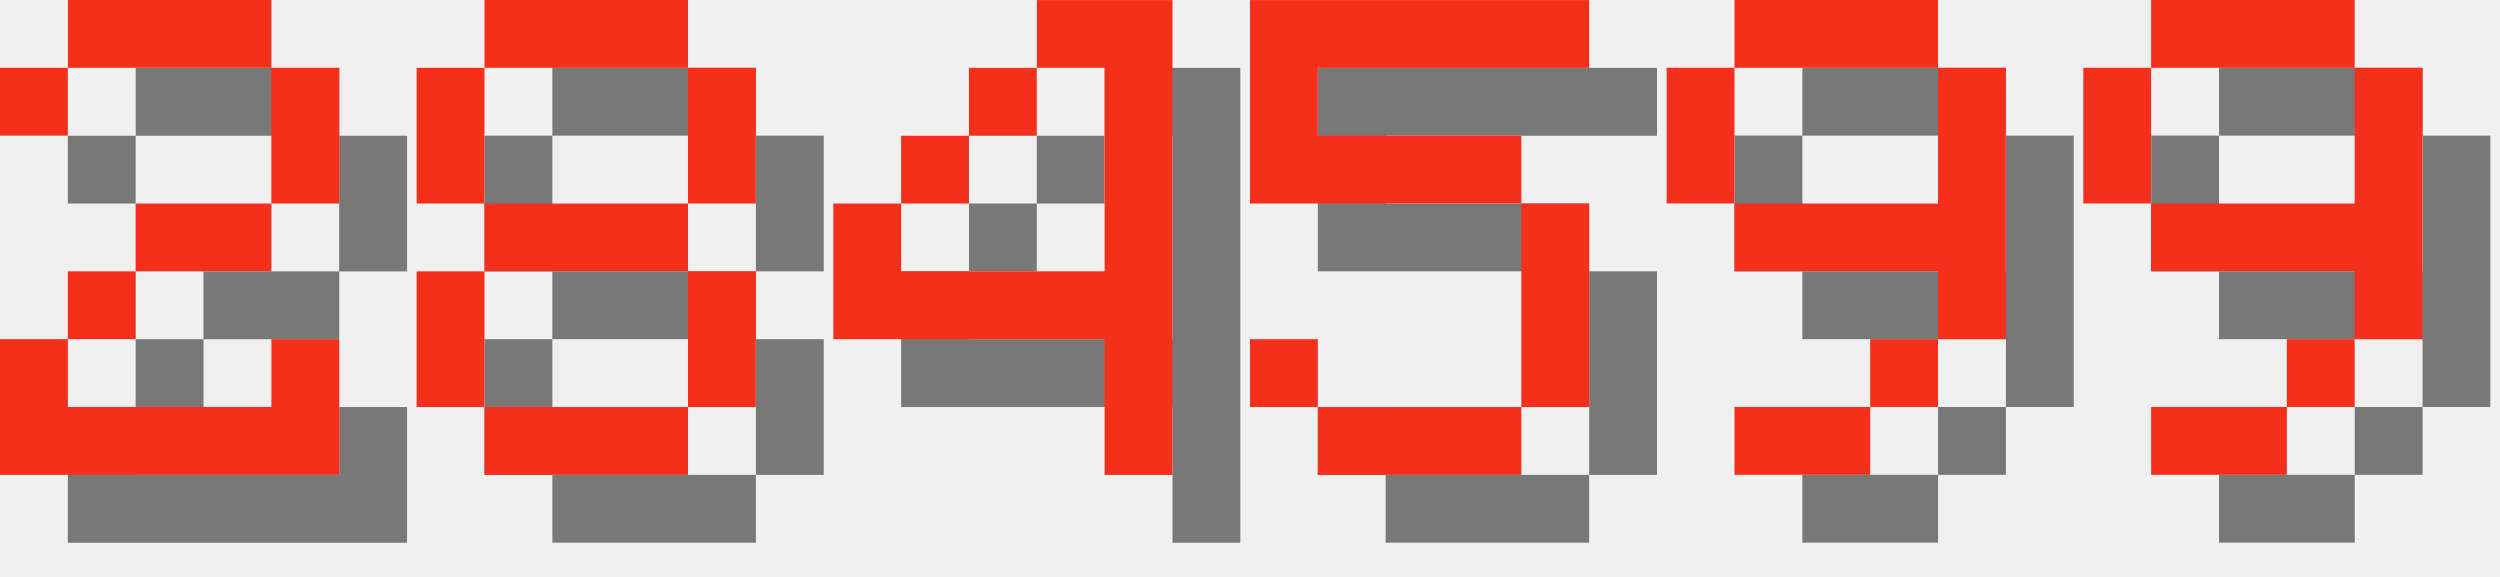
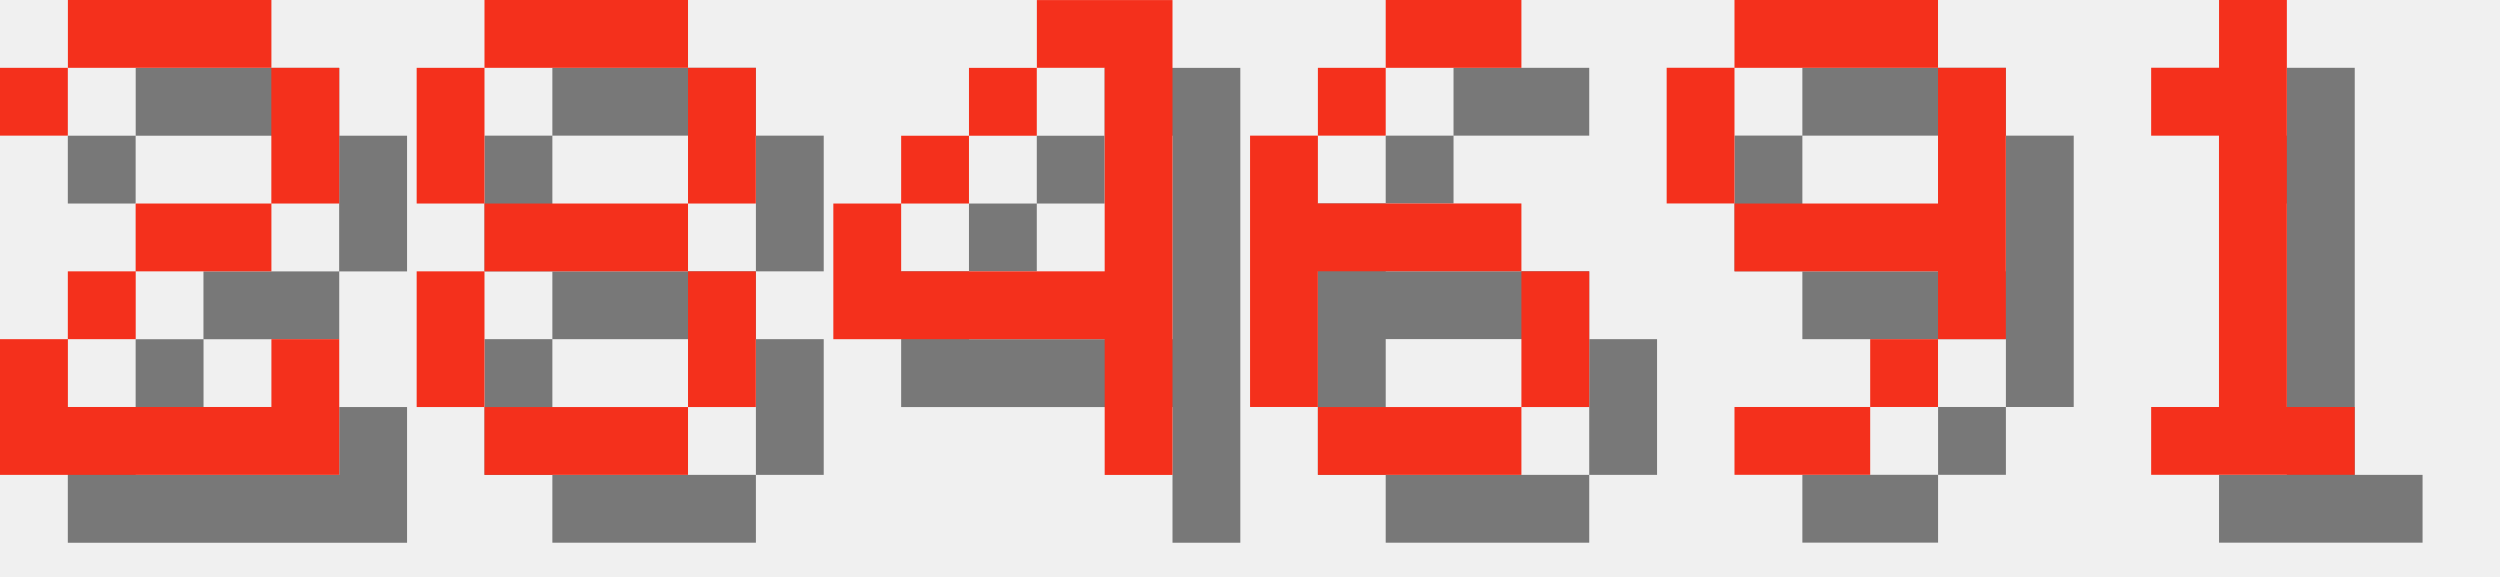
<svg xmlns="http://www.w3.org/2000/svg" version="1.1" width="156.0" height="36">
  <style>
        .text-foreground {
            fill: #F4301C;
        }
        .text-shadow {
            fill: #000000;
            fill-opacity: 0.5;
        }
    </style>
  <g class="digit" id="digit_2" transform="translate(0.0, 0), scale(4)">
    <path id="digit_2_shadow" class="text-shadow" d="m1.058 2.117v1.058h1.058v-1.058h3.175v2.117h-2.117v1.058h-1.058v1.058h-1.058v2.117h5.292v-2.117h-1.058v1.058h-3.175v-1.058h1.058v-1.058h2.117v-1.058h1.058v-2.117h-1.058v-1.058h-3.175v1.058h-1.058z" fill-opacity=".5" style="paint-order:stroke fill markers" />
    <path id="digit_2_fg" class="text-foreground" d="m0 1.058v1.058h1.058v-1.058h3.175v2.117h-2.117v1.058h-1.058v1.058h-1.058v2.117h5.292v-2.117h-1.058v1.058h-3.175v-1.058h1.058v-1.058h2.117v-1.058h1.058v-2.117h-1.058v-1.058h-3.175v1.058h-1.058z" fill="#fff" style="paint-order:stroke fill markers" />
  </g>
  <g class="digit" id="digit_8" transform="translate(26.0, 0), scale(4)">
    <path id="digit_8_shadow" class="text-shadow" d="m2.117 1.058v1.058h3.175v-1.058h-3.175zm3.175 1.058v2.117h1.058v-2.117h-1.058zm0 2.117h-3.175v1.058h3.175v-1.058zm0 1.058v2.117h1.058v-2.117h-1.058zm0 2.117h-3.175v1.058h3.175v-1.058zm-3.175 0v-2.117h-1.058v2.117h1.058zm0-3.175v-2.117h-1.058v2.117h1.058z" fill-opacity=".5" style="paint-order:stroke fill markers" />
    <path id="digit_8_fg" class="text-foreground" d="m1.058 0v1.058h3.175v-1.058h-3.175zm3.175 1.058v2.117h1.058v-2.117h-1.058zm0 2.117h-3.175v1.058h3.175v-1.058zm0 1.058v2.117h1.058v-2.117h-1.058zm0 2.117h-3.175v1.058h3.175v-1.058zm-3.175 0v-2.117h-1.058v2.117h1.058zm0-3.175v-2.117h-1.058v2.117h1.058z" fill="#fff" style="paint-order:stroke fill markers" />
  </g>
  <g class="digit" id="digit_4" transform="translate(52.0, 0), scale(4)">
    <path id="digit_4_shadow" class="text-shadow" d="m4.233 1.058v1.058h1.058v3.175h-3.175v-1.058h-1.058v2.117h4.233v2.117h1.058v-7.408h-2.117zm-2.117 3.175h1.058v-1.058h-1.058v1.058zm1.058-1.058h1.058v-1.058h-1.058v1.058z" fill-opacity=".5" style="paint-order:stroke fill markers" />
    <path id="digit_4_fg" class="text-foreground" d="m3.175 0v1.058h1.058v3.175h-3.175v-1.058h-1.058v2.117h4.233v2.117h1.058v-7.408h-2.117zm-2.117 3.175h1.058v-1.058h-1.058v1.058zm1.058-1.058h1.058v-1.058h-1.058v1.058z" fill="#fff" style="paint-order:stroke fill markers" />
  </g>
-   <g class="digit" id="digit_5" transform="translate(78.0, 0), scale(4)">
-     <path id="digit_5_shadow" class="text-shadow" d="m1.058 1.058v3.175h4.233v3.175h-3.175v-1.058h-1.058v1.058h1.058v1.058h3.175v-1.058h1.058v-3.175h-1.058v-1.058h-3.175v-1.058h4.233v-1.058h-5.292z" fill-opacity=".5" style="paint-order:stroke fill markers" />
-     <path id="digit_5_fg" class="text-foreground" d="m0 0v3.175h4.233v3.175h-3.175v-1.058h-1.058v1.058h1.058v1.058h3.175v-1.058h1.058v-3.175h-1.058v-1.058h-3.175v-1.058h4.233v-1.058h-5.292z" fill="#fff" style="paint-order:stroke fill markers" />
+   <g class="digit" id="digit_6" transform="translate(78.0, 0), scale(4)">
+     <path id="digit_6_shadow" class="text-shadow" d="m3.175 1.058v1.058h2.117v-1.058h-2.117zm0 1.058h-1.058v1.058h1.058v-1.058zm-1.058 1.058h-1.058v4.233h1.058v-2.117h3.175v-1.058h-3.175v-1.058zm3.175 2.117v2.117h1.058v-2.117h-1.058zm0 2.117h-3.175v1.058h3.175v-1.058z" fill-opacity=".5" style="paint-order:stroke fill markers" />
+     <path id="digit_6_fg" class="text-foreground" d="m2.117 0v1.058h2.117v-1.058h-2.117zm0 1.058h-1.058v1.058h1.058v-1.058zm-1.058 1.058h-1.058v4.233h1.058v-2.117h3.175v-1.058h-3.175v-1.058zm3.175 2.117v2.117h1.058v-2.117h-1.058zm0 2.117h-3.175v1.058h3.175v-1.058z" fill="#fff" style="paint-order:stroke fill markers" />
  </g>
  <g class="digit" id="digit_9" transform="translate(104.0, 0), scale(4)">
    <path id="digit_9_shadow" class="text-shadow" d="m2.117 1.058v1.058h3.175v-1.058h-3.175zm3.175 1.058v2.117h-3.175v1.058h3.175v1.058h1.058v-4.233h-1.058zm0 4.233h-1.058v1.058h1.058v-1.058zm-1.058 1.058h-2.117v1.058h2.117v-1.058zm-2.117-3.175v-2.117h-1.058v2.117h1.058z" fill-opacity=".5" style="paint-order:stroke fill markers" />
    <path id="digit_9_fg" class="text-foreground" d="m1.058 0v1.058h3.175v-1.058h-3.175zm3.175 1.058v2.117h-3.175v1.058h3.175v1.058h1.058v-4.233h-1.058zm0 4.233h-1.058v1.058h1.058v-1.058zm-1.058 1.058h-2.117v1.058h2.117v-1.058zm-2.117-3.175v-2.117h-1.058v2.117h1.058z" fill="#fff" style="paint-order:stroke fill markers" />
  </g>
-   <g class="digit" id="digit_9" transform="translate(130.0, 0), scale(4)">
-     <path id="digit_9_shadow" class="text-shadow" d="m2.117 1.058v1.058h3.175v-1.058h-3.175zm3.175 1.058v2.117h-3.175v1.058h3.175v1.058h1.058v-4.233h-1.058zm0 4.233h-1.058v1.058h1.058v-1.058zm-1.058 1.058h-2.117v1.058h2.117v-1.058zm-2.117-3.175v-2.117h-1.058v2.117h1.058z" fill-opacity=".5" style="paint-order:stroke fill markers" />
-     <path id="digit_9_fg" class="text-foreground" d="m1.058 0v1.058h3.175v-1.058h-3.175zm3.175 1.058v2.117h-3.175v1.058h3.175v1.058h1.058v-4.233h-1.058zm0 4.233h-1.058v1.058h1.058v-1.058zm-1.058 1.058h-2.117v1.058h2.117v-1.058zm-2.117-3.175v-2.117h-1.058v2.117h1.058z" fill="#fff" style="paint-order:stroke fill markers" />
+   <g class="digit" id="digit_1" transform="translate(130.0, 0), scale(4)">
+     <path id="digit_1_shadow" class="text-shadow" d="m2.117 2.117v1.058h1.058v4.233h-1.058v1.058h3.175v-1.058h-1.058v-6.35h-1.058v1.058h-1.058z" fill-opacity=".5" style="paint-order:stroke fill markers" />
+     <path id="digit_1_fg" class="text-foreground" d="m1.058 1.058v1.058h1.058v4.233h-1.058v1.058h3.175v-1.058h-1.058v-6.35h-1.058v1.058h-1.058z" fill="#fff" style="paint-order:stroke fill markers" />
  </g>
</svg>
